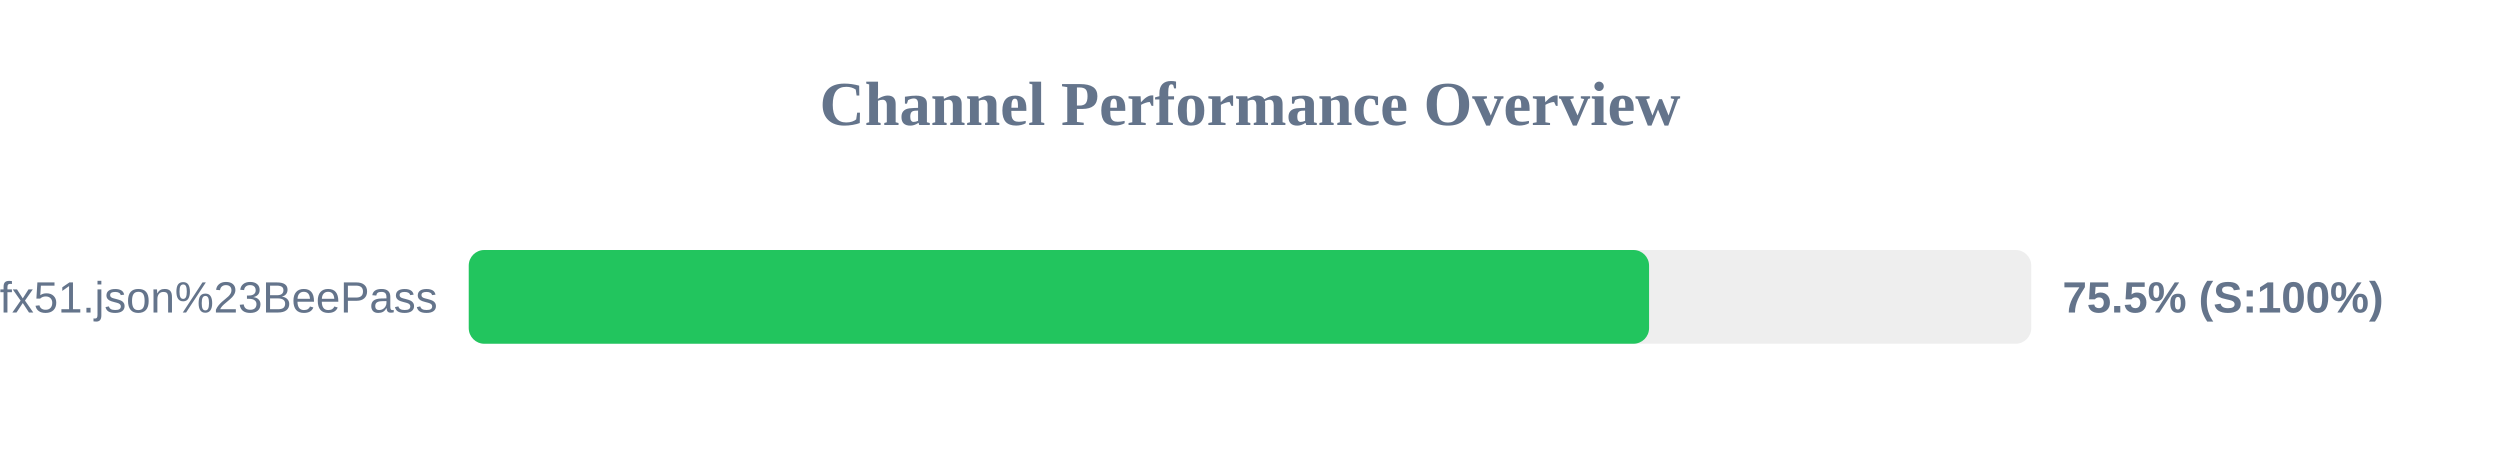
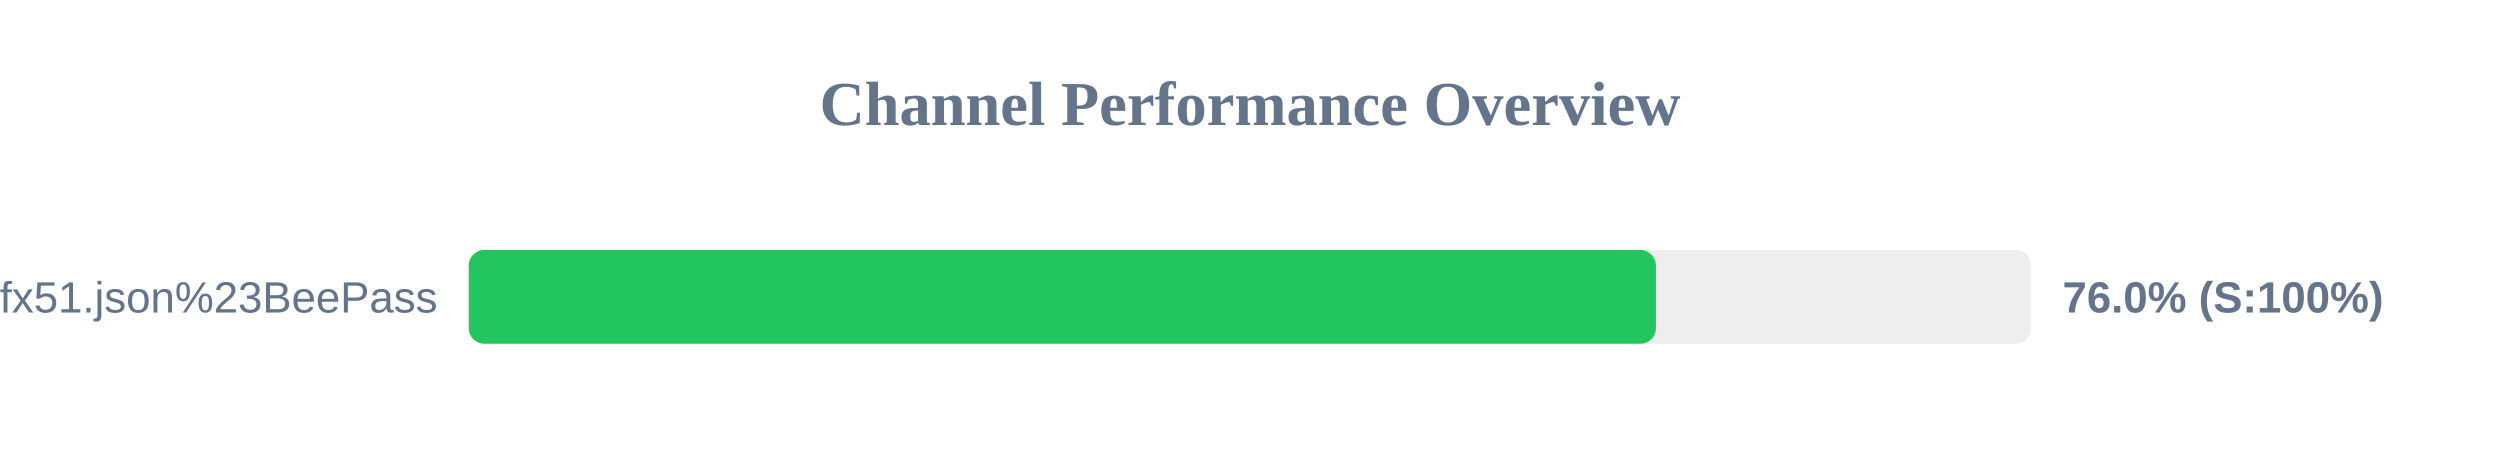
<svg xmlns="http://www.w3.org/2000/svg" width="800" height="150" version="1.1">
  <style>
        .row { font: 14px Arial; fill: #64748b; }
        .score { font: bold 14px Arial; fill: #64748b; }
    </style>
  <text x="400" y="40" text-anchor="middle" font-size="20px" font-weight="bold" fill="#64748b">Channel Performance Overview</text>
  <rect x="150" y="80" width="500" height="30" fill="#eee" rx="5" />
-   <rect x="150" y="80" width="377.7" height="30" fill="#22c55e" rx="5" />
+   <rect x="150" y="80" width="379.9" height="30" fill="#22c55e" rx="5" />
  <text x="140" y="100" text-anchor="end" class="row">sub?s=ssconf%3A%2F%2Fs3.amazonaws.com%2Fbeedynconprd%2Fzf38bv6oxi1nv3wfkpmxyfl8yj5fargza3foantoalu16vznl0ckxx7bgf1ufx51.json%23BeePass</text>
-   <text x="660" y="100" text-anchor="start" class="score">75.5% (S:100%)</text>
+   <text x="660" y="100" text-anchor="start" class="score">76.0% (S:100%)</text>
</svg>
